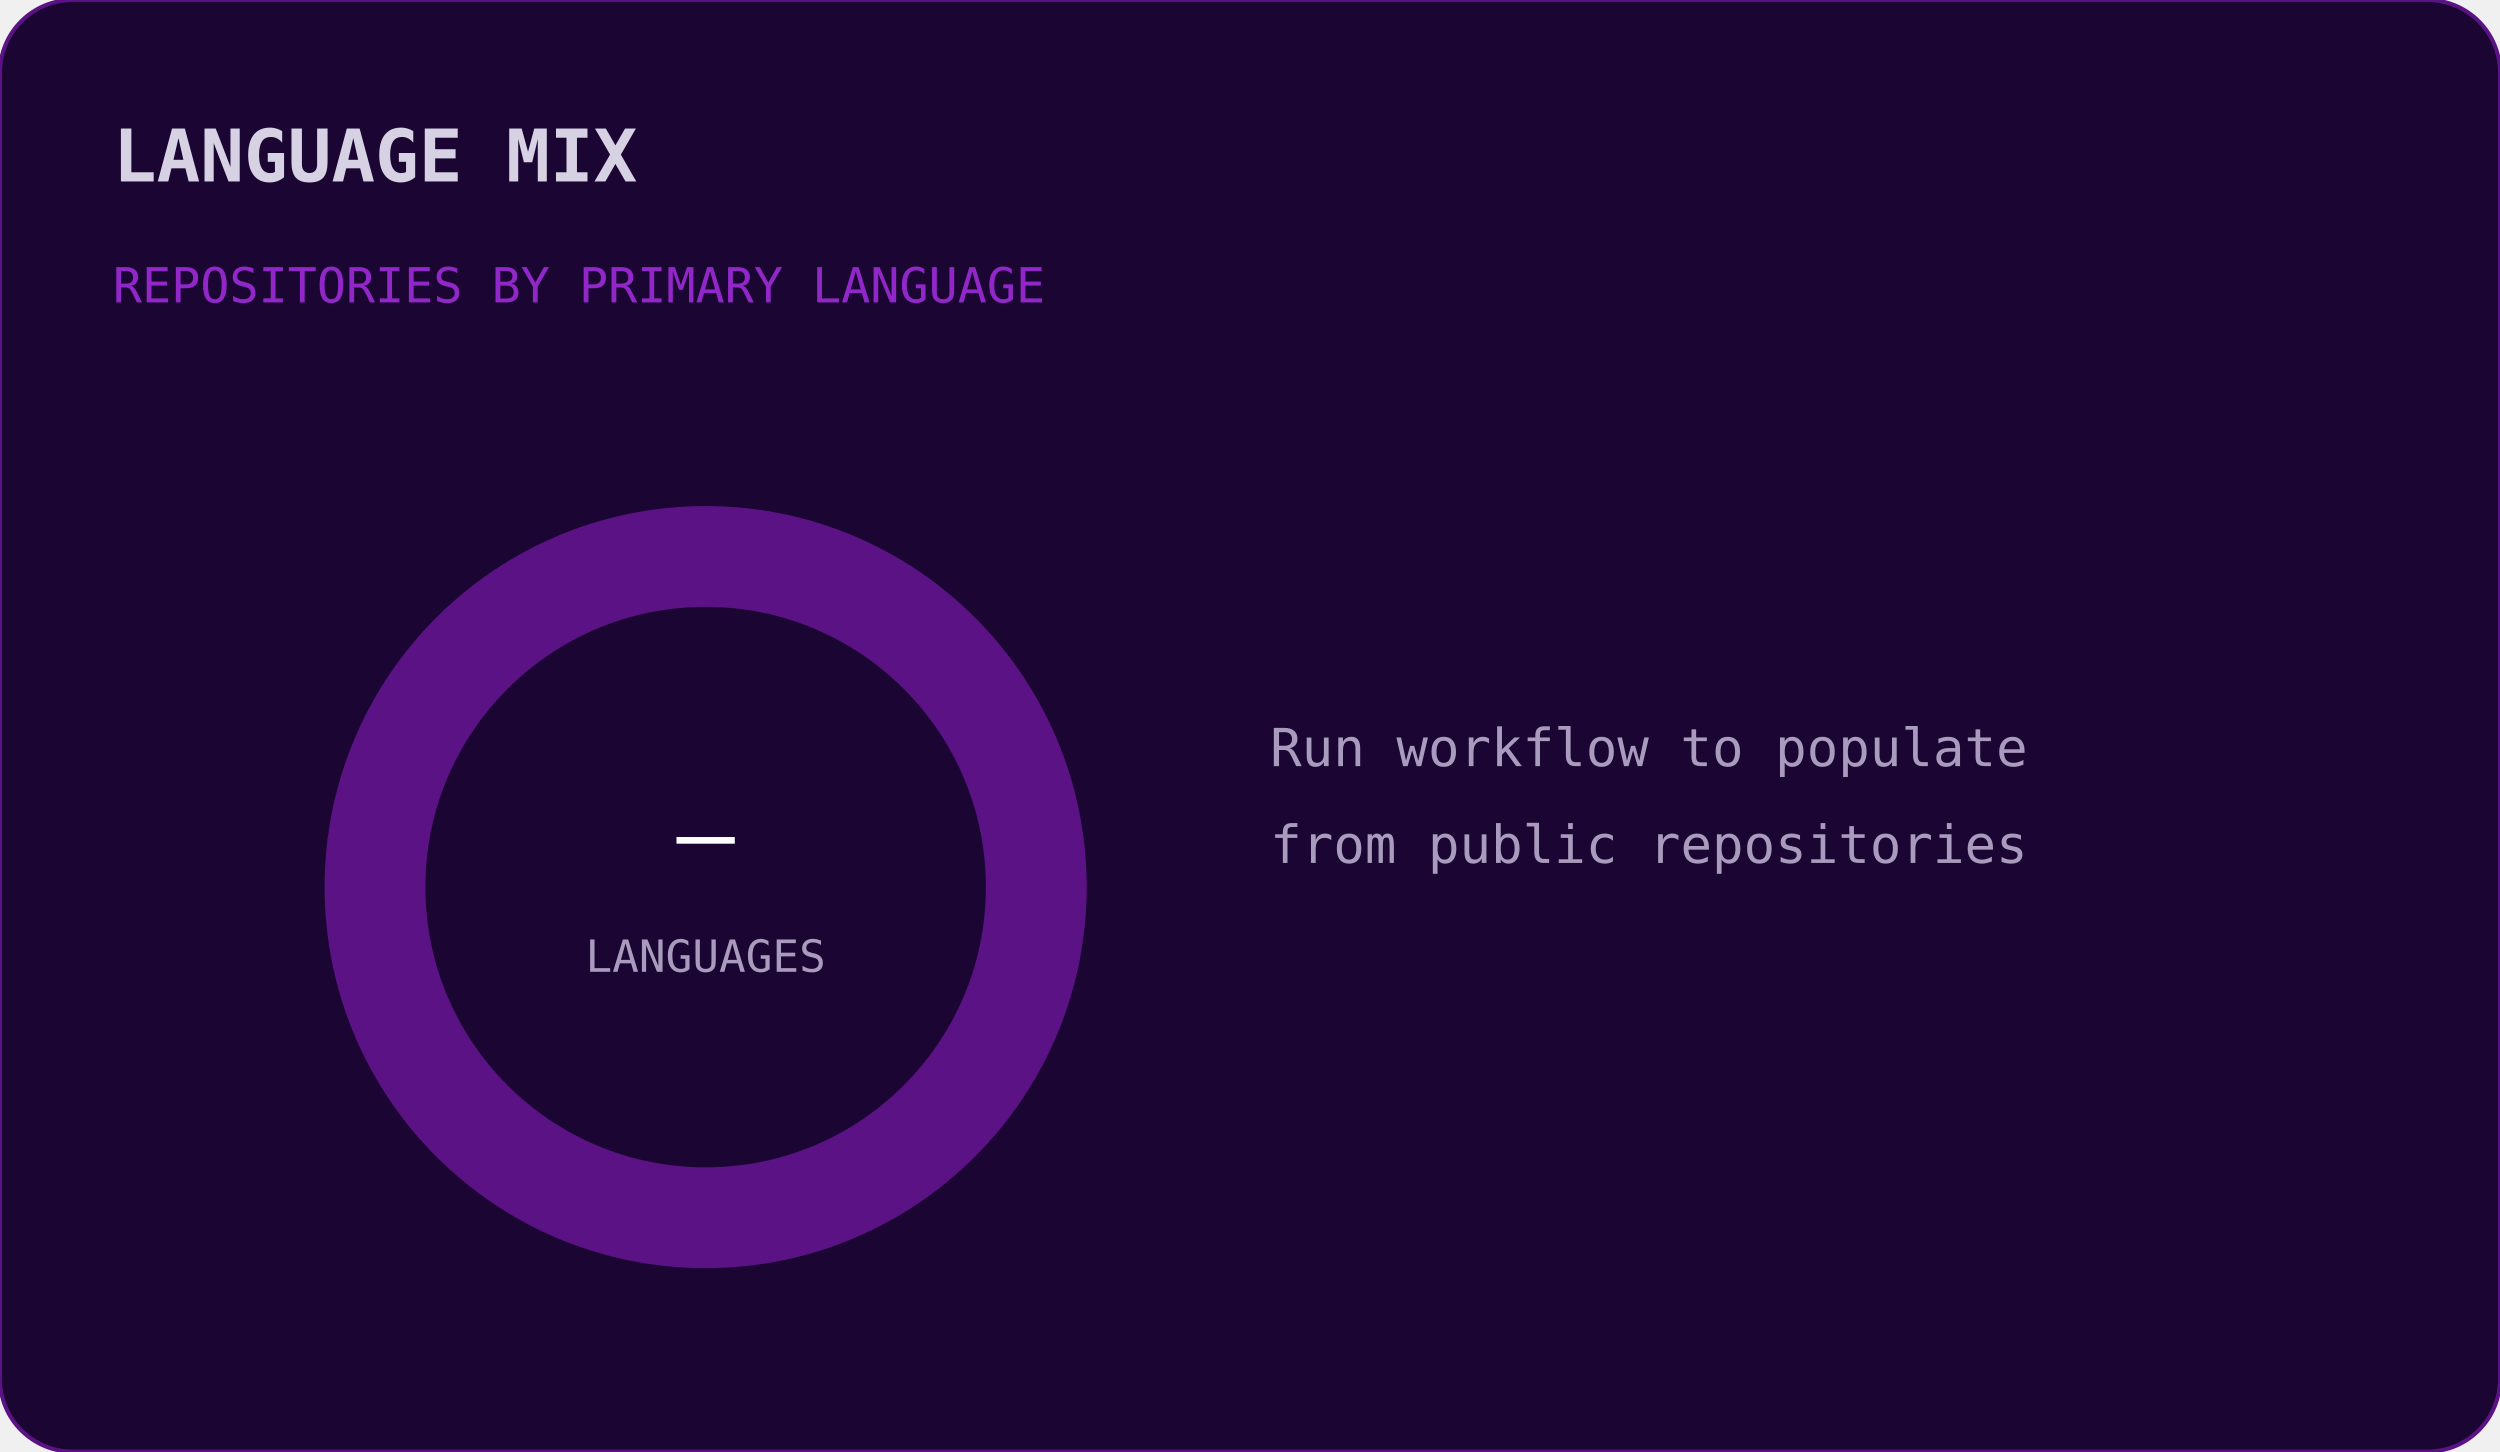
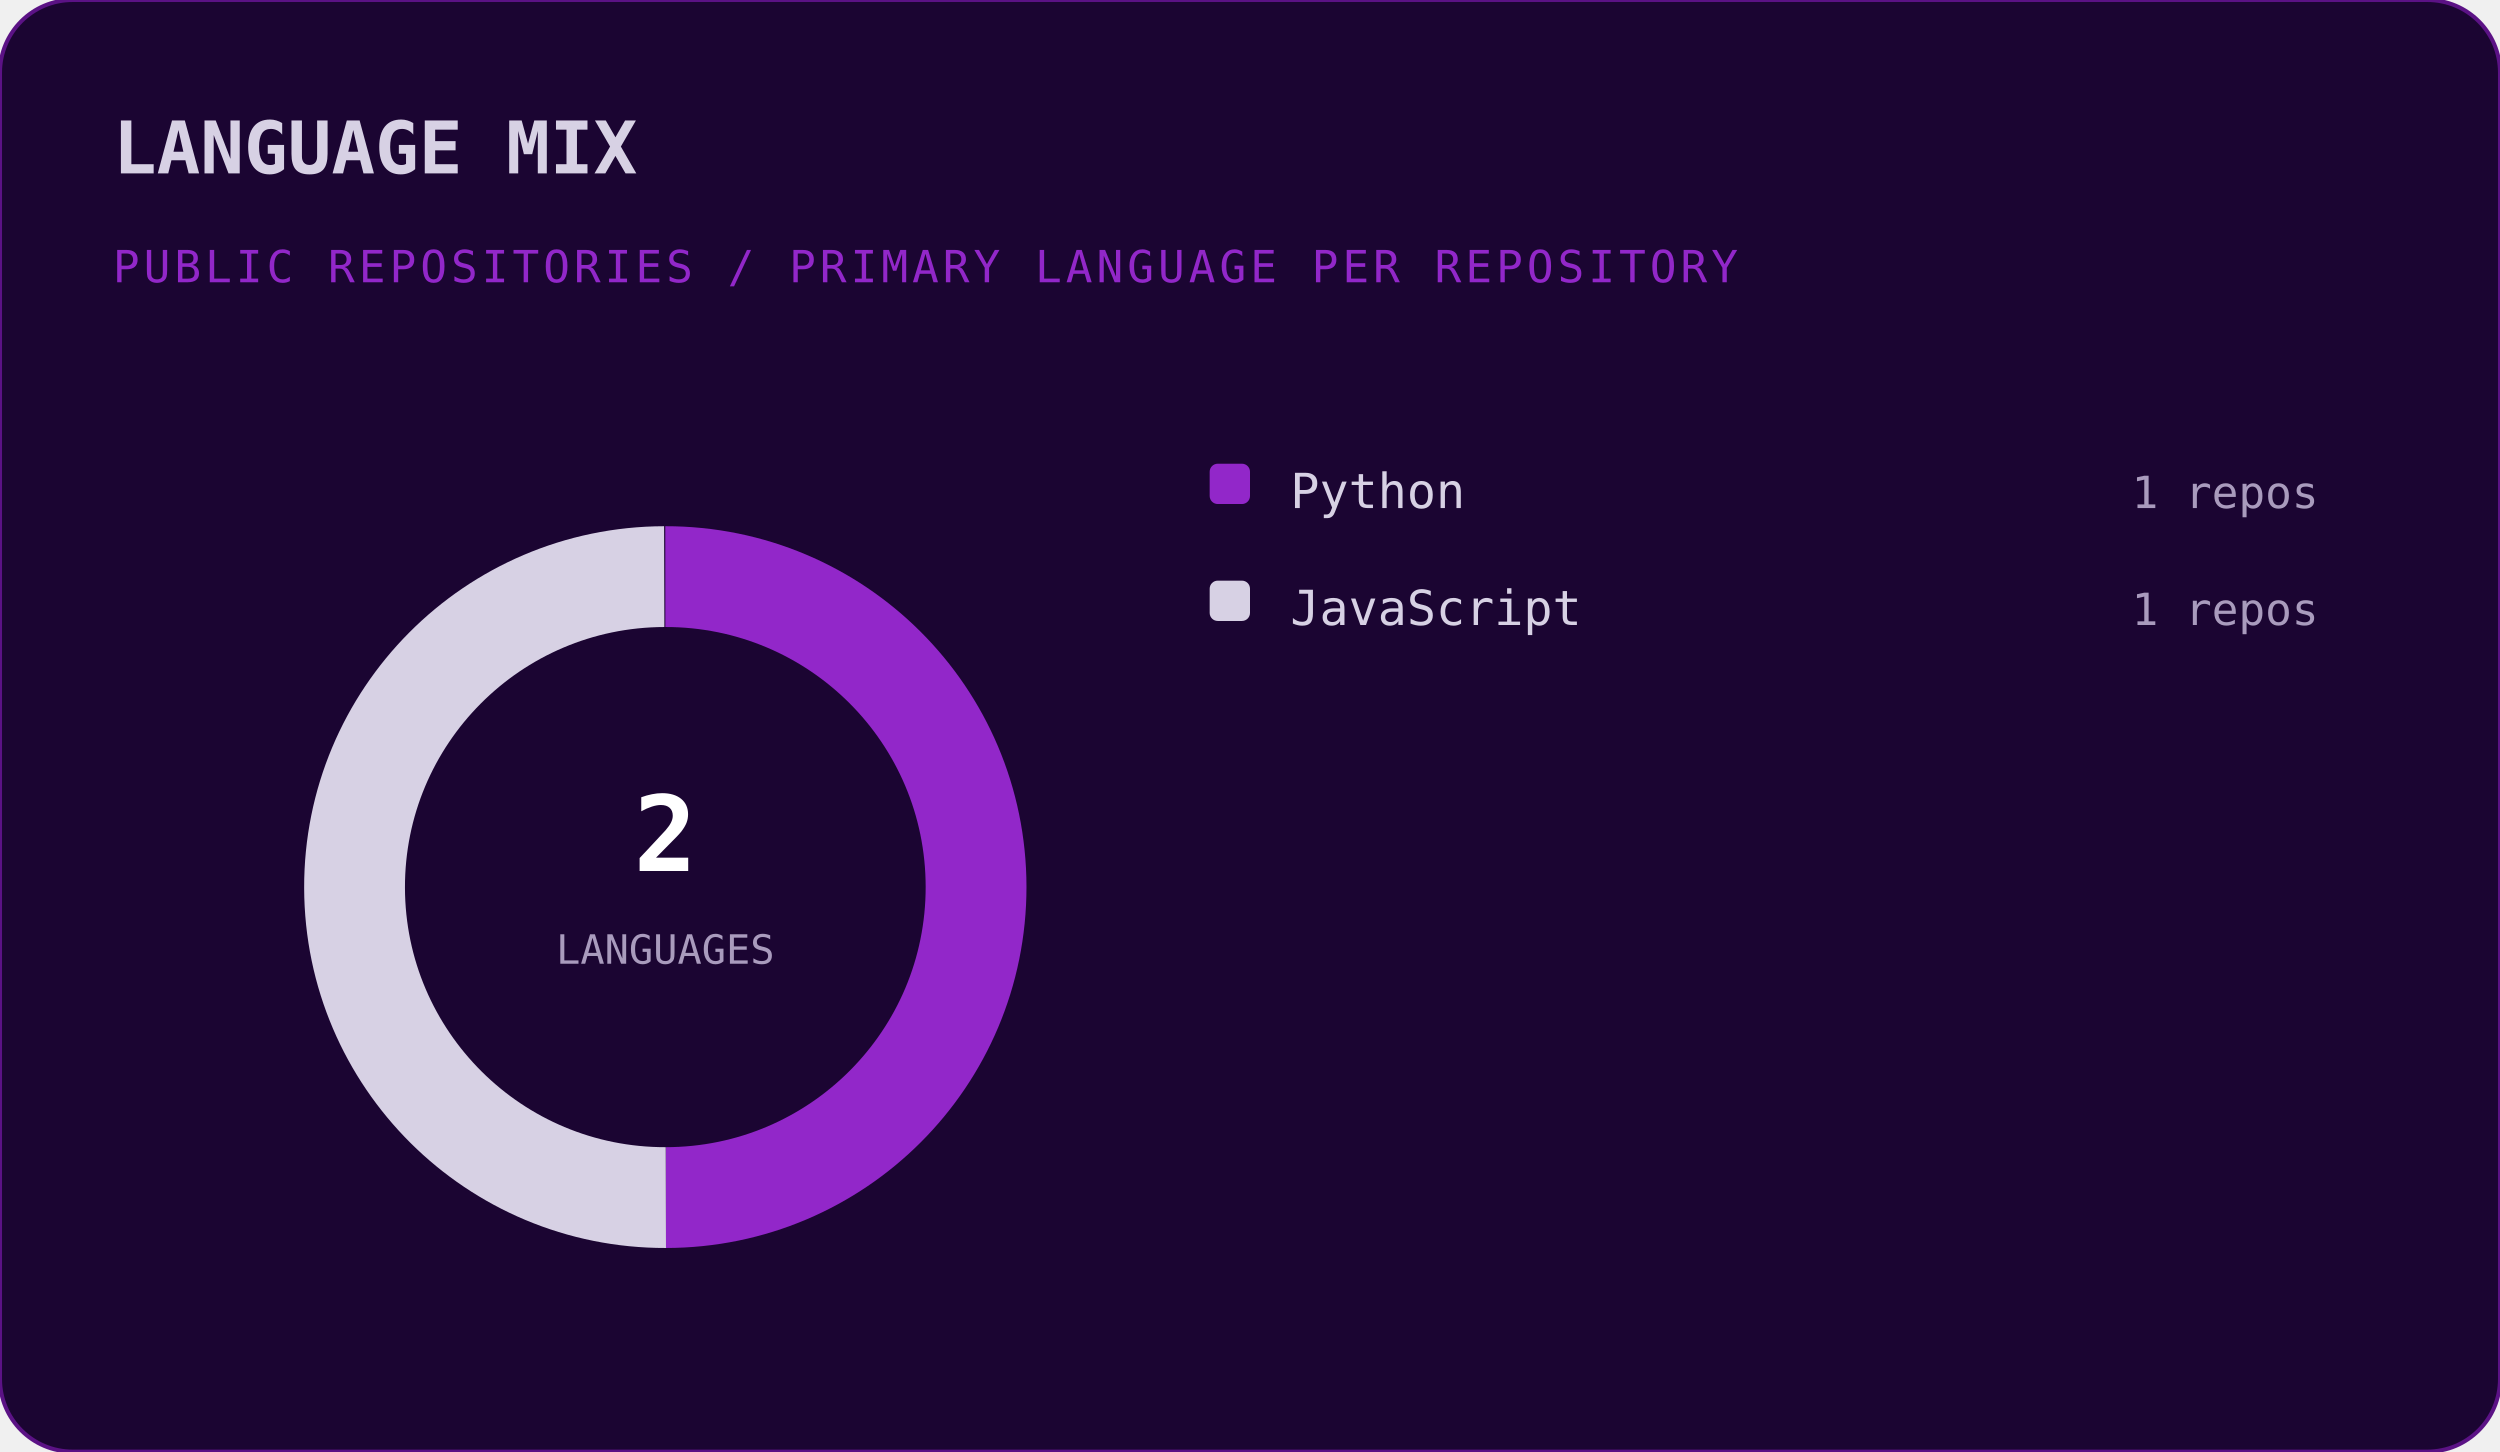
- <svg xmlns="http://www.w3.org/2000/svg" width="620" height="360" viewBox="0 0 620 360">
+ <svg xmlns="http://www.w3.org/2000/svg" width="620" height="360" viewBox="0 0 620 360" role="img" aria-label="LANGUAGE MIX">
  <rect width="620" height="360" rx="18" fill="#1b0532" stroke="#5b1285" />
-   <text x="28" y="45" fill="#d7d1e4" font-family="monospace" font-size="18" font-weight="bold">LANGUAGE MIX</text>
-   <text x="28" y="75" fill="#9227c9" font-family="monospace" font-size="12">REPOSITORIES BY PRIMARY LANGUAGE</text>
-   <circle cx="175" cy="220" r="82" fill="none" stroke="#5b1285" stroke-width="25" />
-   <text x="175" y="215" text-anchor="middle" fill="#ffffff" font-family="monospace" font-size="24">—</text>
-   <text x="175" y="241" text-anchor="middle" fill="#a99bbd" font-family="monospace" font-size="11">LANGUAGES</text>
-   <text x="315" y="190" fill="#a99bbd" font-family="monospace" font-size="13">Run workflow to populate</text>
-   <text x="315" y="214" fill="#a99bbd" font-family="monospace" font-size="13">from public repositories</text>
+   <text x="28" y="43" fill="#d7d1e4" font-family="monospace" font-size="18" font-weight="bold">LANGUAGE MIX</text>
+   <text x="28" y="70" fill="#9227c9" font-family="monospace" font-size="11" letter-spacing="1">PUBLIC REPOSITORIES  /  PRIMARY LANGUAGE PER REPOSITORY</text>
+   <path d="M 165.00 143.00 A 77 77 0 0 1 165.13 297.00" fill="none" stroke="#9227c9" stroke-width="25" stroke-linecap="butt" />
+   <path d="M 165.13 297.00 A 77 77 0 0 1 164.73 143.00" fill="none" stroke="#d7d1e4" stroke-width="25" stroke-linecap="butt" />
+   <text x="165" y="216" fill="#ffffff" text-anchor="middle" font-family="monospace" font-size="26" font-weight="bold">2</text>
+   <text x="165" y="239" fill="#a99bbd" text-anchor="middle" font-family="monospace" font-size="10" font-weight="normal">LANGUAGES</text>
+   <rect x="300" y="115" width="10" height="10" rx="2" fill="#9227c9" />
+   <text x="320" y="126" fill="#d7d1e4" text-anchor="start" font-family="monospace" font-size="12" font-weight="normal">Python</text>
+   <text x="575" y="126" fill="#a99bbd" text-anchor="end" font-family="monospace" font-size="11" font-weight="normal">1 repos</text>
+   <rect x="300" y="144" width="10" height="10" rx="2" fill="#d7d1e4" />
+   <text x="320" y="155" fill="#d7d1e4" text-anchor="start" font-family="monospace" font-size="12" font-weight="normal">JavaScript</text>
+   <text x="575" y="155" fill="#a99bbd" text-anchor="end" font-family="monospace" font-size="11" font-weight="normal">1 repos</text>
</svg>
